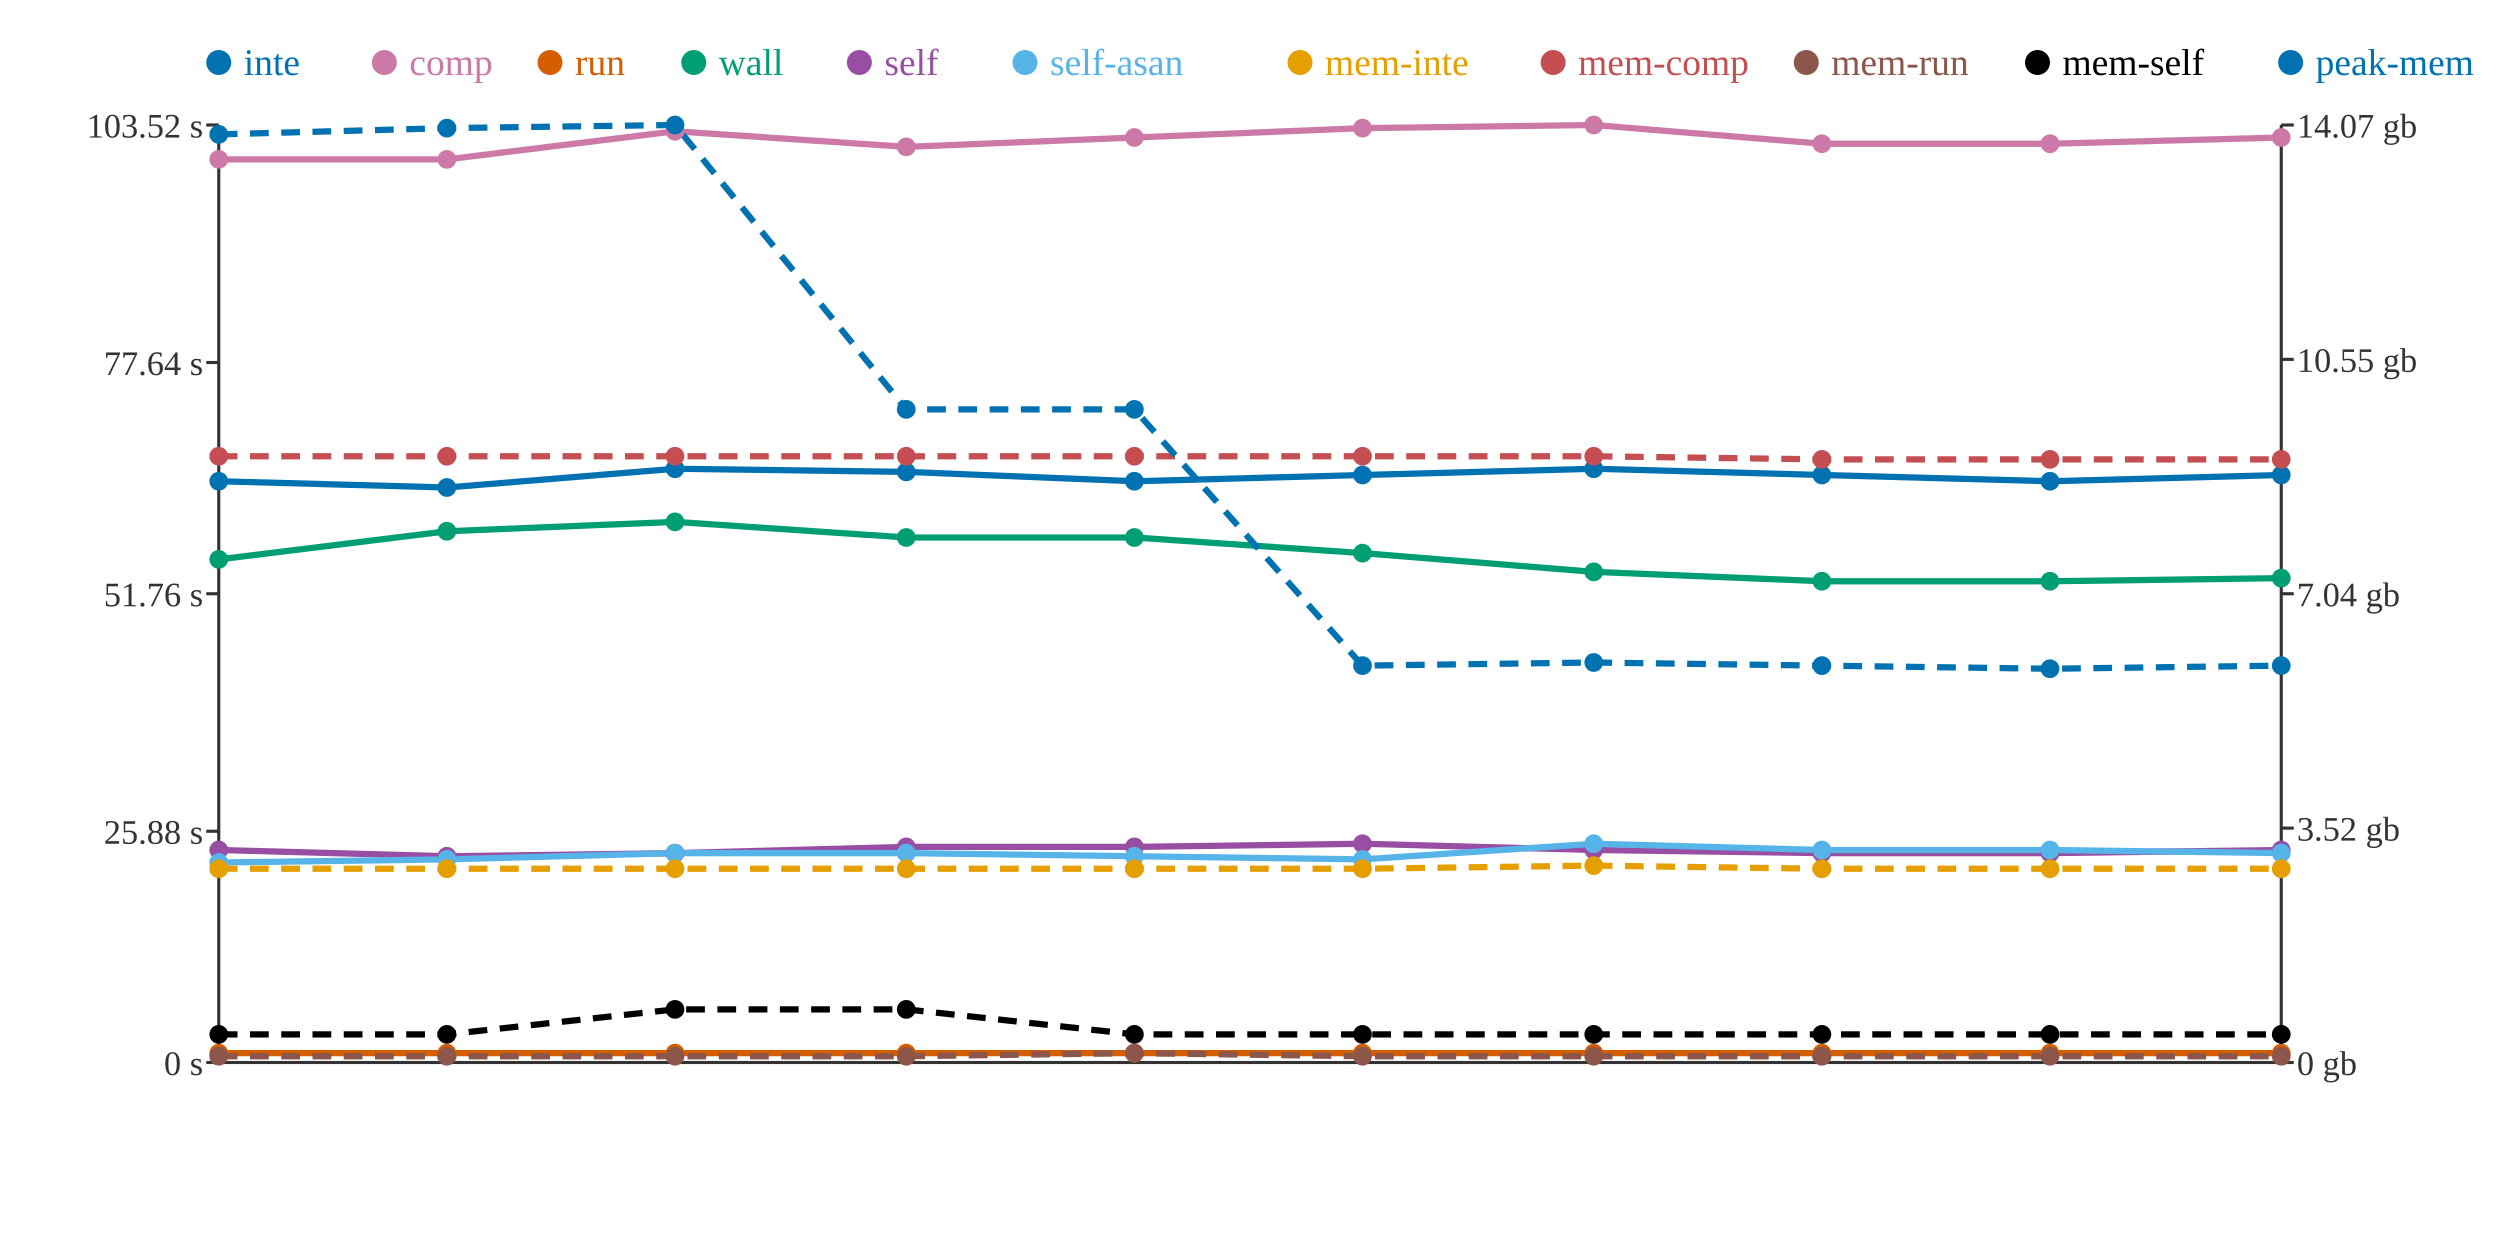
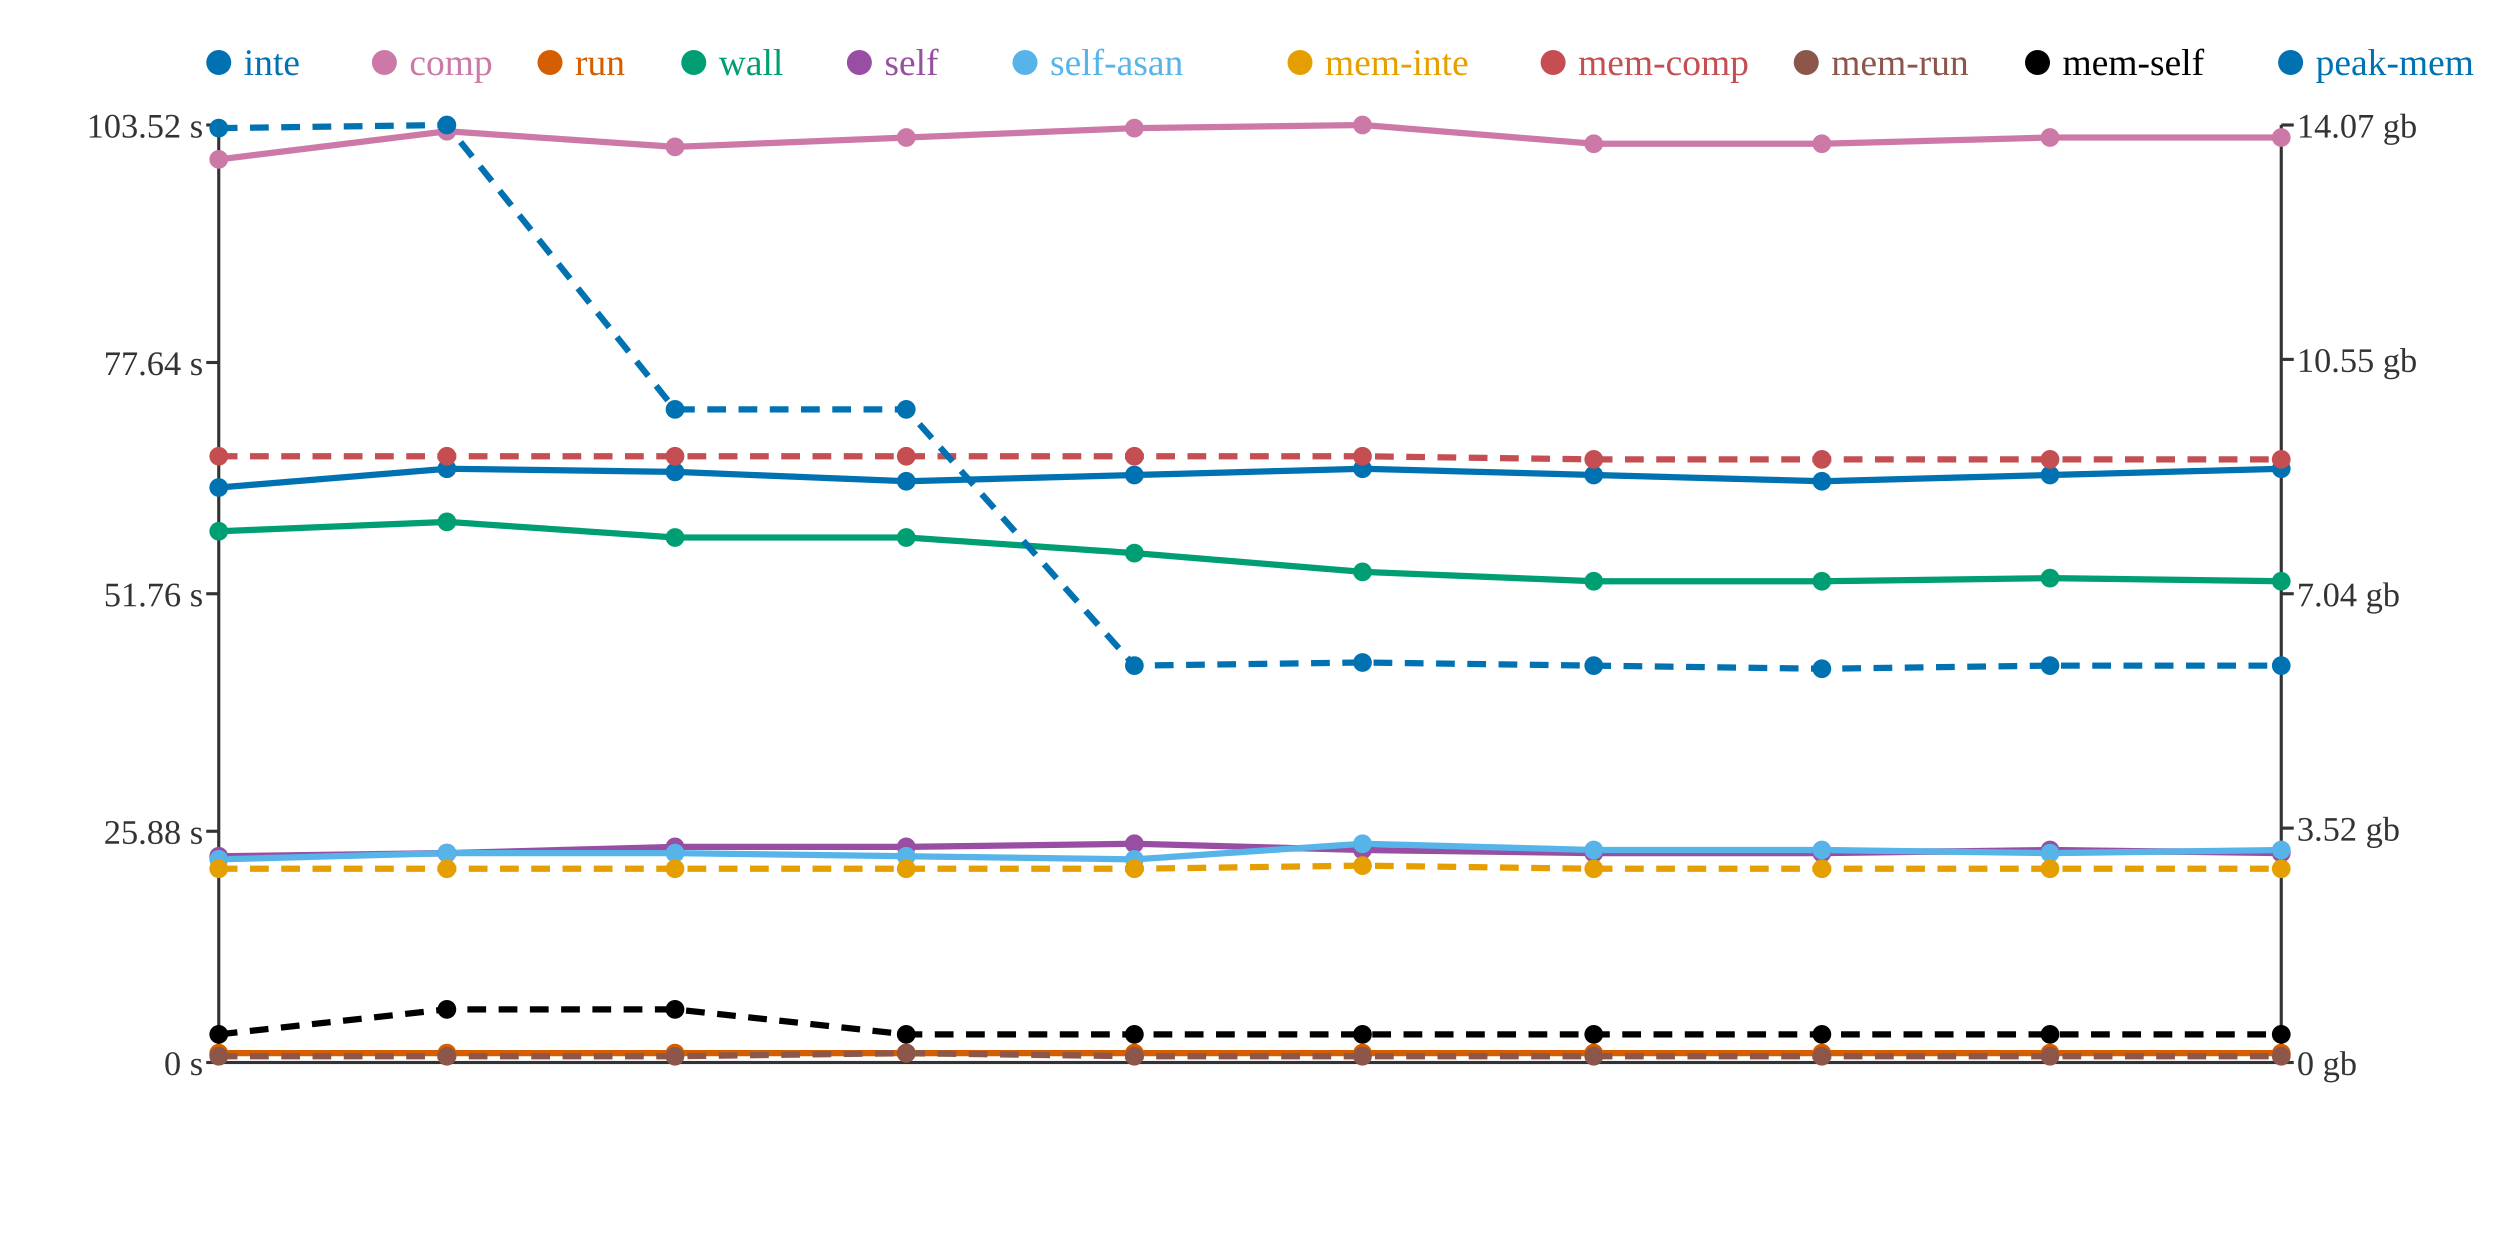
<svg xmlns="http://www.w3.org/2000/svg" width="800" height="400">
  <rect width="800" height="400" fill="white" />
  <line x1="70" y1="40" x2="70" y2="340" stroke="#333" stroke-width="1" />
  <line x1="70" y1="340" x2="730" y2="340" stroke="#333" stroke-width="1" />
  <line x1="730" y1="40" x2="730" y2="340" stroke="#333" stroke-width="1" />
  <line x1="66" y1="340" x2="70" y2="340" stroke="#333" stroke-width="1" />
  <text x="65" y="344" text-anchor="end" font-size="11" fill="#333">0 s</text>
  <line x1="66" y1="266" x2="70" y2="266" stroke="#333" stroke-width="1" />
  <text x="65" y="270" text-anchor="end" font-size="11" fill="#333">25.88 s</text>
  <line x1="66" y1="190" x2="70" y2="190" stroke="#333" stroke-width="1" />
  <text x="65" y="194" text-anchor="end" font-size="11" fill="#333">51.76 s</text>
  <line x1="66" y1="116" x2="70" y2="116" stroke="#333" stroke-width="1" />
  <text x="65" y="120" text-anchor="end" font-size="11" fill="#333">77.64 s</text>
  <line x1="66" y1="40" x2="70" y2="40" stroke="#333" stroke-width="1" />
  <text x="65" y="44" text-anchor="end" font-size="11" fill="#333">103.52 s</text>
  <line x1="730" y1="340" x2="734" y2="340" stroke="#333" stroke-width="1" />
  <text x="735" y="344" text-anchor="start" font-size="11" fill="#333">0 gb</text>
  <line x1="730" y1="265" x2="734" y2="265" stroke="#333" stroke-width="1" />
  <text x="735" y="269" text-anchor="start" font-size="11" fill="#333">3.52 gb</text>
  <line x1="730" y1="190" x2="734" y2="190" stroke="#333" stroke-width="1" />
  <text x="735" y="194" text-anchor="start" font-size="11" fill="#333">7.04 gb</text>
  <line x1="730" y1="115" x2="734" y2="115" stroke="#333" stroke-width="1" />
  <text x="735" y="119" text-anchor="start" font-size="11" fill="#333">10.55 gb</text>
  <line x1="730" y1="40" x2="734" y2="40" stroke="#333" stroke-width="1" />
  <text x="735" y="44" text-anchor="start" font-size="11" fill="#333">14.07 gb</text>
-   <polyline points="70,154 143,156 216,150 290,151 363,154 436,152 510,150 583,152 656,154 730,152" fill="none" stroke="#0072B2" stroke-width="2" />
-   <polyline points="70,51 143,51 216,42 290,47 363,44 436,41 510,40 583,46 656,46 730,44" fill="none" stroke="#CC79A7" stroke-width="2" />
+   <polyline points="70,156 143,150 216,151 290,154 363,152 436,150 510,152 583,154 656,152 730,150" fill="none" stroke="#0072B2" stroke-width="2" />
+   <polyline points="70,51 143,42 216,47 290,44 363,41 436,40 510,46 583,46 656,44 730,44" fill="none" stroke="#CC79A7" stroke-width="2" />
  <polyline points="70,337 143,337 216,337 290,337 363,337 436,337 510,337 583,337 656,337 730,337" fill="none" stroke="#D55E00" stroke-width="2" />
-   <polyline points="70,179 143,170 216,167 290,172 363,172 436,177 510,183 583,186 656,186 730,185" fill="none" stroke="#009E73" stroke-width="2" />
-   <polyline points="70,272 143,274 216,273 290,271 363,271 436,270 510,272 583,273 656,273 730,272" fill="none" stroke="#984EA3" stroke-width="2" />
-   <polyline points="70,276 143,275 216,273 290,273 363,274 436,275 510,270 583,272 656,272 730,273" fill="none" stroke="#56B4E9" stroke-width="2" />
-   <polyline points="70,278 143,278 216,278 290,278 363,278 436,278 510,277 583,278 656,278 730,278" fill="none" stroke="#E69F00" stroke-width="2" stroke-dasharray="6 4" />
-   <polyline points="70,146 143,146 216,146 290,146 363,146 436,146 510,146 583,147 656,147 730,147" fill="none" stroke="#C44E52" stroke-width="2" stroke-dasharray="6 4" />
-   <polyline points="70,338 143,338 216,338 290,338 363,337 436,338 510,338 583,338 656,338 730,338" fill="none" stroke="#8C564B" stroke-width="2" stroke-dasharray="6 4" />
-   <polyline points="70,331 143,331 216,323 290,323 363,331 436,331 510,331 583,331 656,331 730,331" fill="none" stroke="#000000" stroke-width="2" stroke-dasharray="6 4" />
-   <polyline points="70,43 143,41 216,40 290,131 363,131 436,213 510,212 583,213 656,214 730,213" fill="none" stroke="#0072B2" stroke-width="2" stroke-dasharray="6 4" />
-   <circle cx="70" cy="154" r="3" fill="#0072B2" />
+   <polyline points="70,170 143,167 216,172 290,172 363,177 436,183 510,186 583,186 656,185 730,186" fill="none" stroke="#009E73" stroke-width="2" />
+   <polyline points="70,274 143,273 216,271 290,271 363,270 436,272 510,273 583,273 656,272 730,273" fill="none" stroke="#984EA3" stroke-width="2" />
+   <polyline points="70,275 143,273 216,273 290,274 363,275 436,270 510,272 583,272 656,273 730,272" fill="none" stroke="#56B4E9" stroke-width="2" />
+   <polyline points="70,278 143,278 216,278 290,278 363,278 436,277 510,278 583,278 656,278 730,278" fill="none" stroke="#E69F00" stroke-width="2" stroke-dasharray="6 4" />
+   <polyline points="70,146 143,146 216,146 290,146 363,146 436,146 510,147 583,147 656,147 730,147" fill="none" stroke="#C44E52" stroke-width="2" stroke-dasharray="6 4" />
+   <polyline points="70,338 143,338 216,338 290,337 363,338 436,338 510,338 583,338 656,338 730,338" fill="none" stroke="#8C564B" stroke-width="2" stroke-dasharray="6 4" />
+   <polyline points="70,331 143,323 216,323 290,331 363,331 436,331 510,331 583,331 656,331 730,331" fill="none" stroke="#000000" stroke-width="2" stroke-dasharray="6 4" />
+   <polyline points="70,41 143,40 216,131 290,131 363,213 436,212 510,213 583,214 656,213 730,213" fill="none" stroke="#0072B2" stroke-width="2" stroke-dasharray="6 4" />
+   <circle cx="70" cy="156" r="3" fill="#0072B2" />
  <circle cx="70" cy="51" r="3" fill="#CC79A7" />
  <circle cx="70" cy="337" r="3" fill="#D55E00" />
-   <circle cx="70" cy="179" r="3" fill="#009E73" />
-   <circle cx="70" cy="272" r="3" fill="#984EA3" />
-   <circle cx="70" cy="276" r="3" fill="#56B4E9" />
+   <circle cx="70" cy="170" r="3" fill="#009E73" />
+   <circle cx="70" cy="274" r="3" fill="#984EA3" />
+   <circle cx="70" cy="275" r="3" fill="#56B4E9" />
  <circle cx="70" cy="278" r="3" fill="#E69F00" />
  <circle cx="70" cy="146" r="3" fill="#C44E52" />
  <circle cx="70" cy="338" r="3" fill="#8C564B" />
  <circle cx="70" cy="331" r="3" fill="#000000" />
-   <circle cx="70" cy="43" r="3" fill="#0072B2" />
-   <circle cx="143" cy="156" r="3" fill="#0072B2" />
-   <circle cx="143" cy="51" r="3" fill="#CC79A7" />
+   <circle cx="70" cy="41" r="3" fill="#0072B2" />
+   <circle cx="143" cy="150" r="3" fill="#0072B2" />
+   <circle cx="143" cy="42" r="3" fill="#CC79A7" />
  <circle cx="143" cy="337" r="3" fill="#D55E00" />
-   <circle cx="143" cy="170" r="3" fill="#009E73" />
-   <circle cx="143" cy="274" r="3" fill="#984EA3" />
-   <circle cx="143" cy="275" r="3" fill="#56B4E9" />
+   <circle cx="143" cy="167" r="3" fill="#009E73" />
+   <circle cx="143" cy="273" r="3" fill="#984EA3" />
+   <circle cx="143" cy="273" r="3" fill="#56B4E9" />
  <circle cx="143" cy="278" r="3" fill="#E69F00" />
  <circle cx="143" cy="146" r="3" fill="#C44E52" />
  <circle cx="143" cy="338" r="3" fill="#8C564B" />
-   <circle cx="143" cy="331" r="3" fill="#000000" />
-   <circle cx="143" cy="41" r="3" fill="#0072B2" />
-   <circle cx="216" cy="150" r="3" fill="#0072B2" />
-   <circle cx="216" cy="42" r="3" fill="#CC79A7" />
+   <circle cx="143" cy="323" r="3" fill="#000000" />
+   <circle cx="143" cy="40" r="3" fill="#0072B2" />
+   <circle cx="216" cy="151" r="3" fill="#0072B2" />
+   <circle cx="216" cy="47" r="3" fill="#CC79A7" />
  <circle cx="216" cy="337" r="3" fill="#D55E00" />
-   <circle cx="216" cy="167" r="3" fill="#009E73" />
-   <circle cx="216" cy="273" r="3" fill="#984EA3" />
+   <circle cx="216" cy="172" r="3" fill="#009E73" />
+   <circle cx="216" cy="271" r="3" fill="#984EA3" />
  <circle cx="216" cy="273" r="3" fill="#56B4E9" />
  <circle cx="216" cy="278" r="3" fill="#E69F00" />
  <circle cx="216" cy="146" r="3" fill="#C44E52" />
  <circle cx="216" cy="338" r="3" fill="#8C564B" />
  <circle cx="216" cy="323" r="3" fill="#000000" />
-   <circle cx="216" cy="40" r="3" fill="#0072B2" />
-   <circle cx="290" cy="151" r="3" fill="#0072B2" />
-   <circle cx="290" cy="47" r="3" fill="#CC79A7" />
+   <circle cx="216" cy="131" r="3" fill="#0072B2" />
+   <circle cx="290" cy="154" r="3" fill="#0072B2" />
+   <circle cx="290" cy="44" r="3" fill="#CC79A7" />
  <circle cx="290" cy="337" r="3" fill="#D55E00" />
  <circle cx="290" cy="172" r="3" fill="#009E73" />
  <circle cx="290" cy="271" r="3" fill="#984EA3" />
-   <circle cx="290" cy="273" r="3" fill="#56B4E9" />
+   <circle cx="290" cy="274" r="3" fill="#56B4E9" />
  <circle cx="290" cy="278" r="3" fill="#E69F00" />
  <circle cx="290" cy="146" r="3" fill="#C44E52" />
-   <circle cx="290" cy="338" r="3" fill="#8C564B" />
-   <circle cx="290" cy="323" r="3" fill="#000000" />
+   <circle cx="290" cy="337" r="3" fill="#8C564B" />
+   <circle cx="290" cy="331" r="3" fill="#000000" />
  <circle cx="290" cy="131" r="3" fill="#0072B2" />
-   <circle cx="363" cy="154" r="3" fill="#0072B2" />
-   <circle cx="363" cy="44" r="3" fill="#CC79A7" />
+   <circle cx="363" cy="152" r="3" fill="#0072B2" />
+   <circle cx="363" cy="41" r="3" fill="#CC79A7" />
  <circle cx="363" cy="337" r="3" fill="#D55E00" />
-   <circle cx="363" cy="172" r="3" fill="#009E73" />
-   <circle cx="363" cy="271" r="3" fill="#984EA3" />
-   <circle cx="363" cy="274" r="3" fill="#56B4E9" />
+   <circle cx="363" cy="177" r="3" fill="#009E73" />
+   <circle cx="363" cy="270" r="3" fill="#984EA3" />
+   <circle cx="363" cy="275" r="3" fill="#56B4E9" />
  <circle cx="363" cy="278" r="3" fill="#E69F00" />
  <circle cx="363" cy="146" r="3" fill="#C44E52" />
-   <circle cx="363" cy="337" r="3" fill="#8C564B" />
+   <circle cx="363" cy="338" r="3" fill="#8C564B" />
  <circle cx="363" cy="331" r="3" fill="#000000" />
-   <circle cx="363" cy="131" r="3" fill="#0072B2" />
-   <circle cx="436" cy="152" r="3" fill="#0072B2" />
-   <circle cx="436" cy="41" r="3" fill="#CC79A7" />
+   <circle cx="363" cy="213" r="3" fill="#0072B2" />
+   <circle cx="436" cy="150" r="3" fill="#0072B2" />
+   <circle cx="436" cy="40" r="3" fill="#CC79A7" />
  <circle cx="436" cy="337" r="3" fill="#D55E00" />
-   <circle cx="436" cy="177" r="3" fill="#009E73" />
-   <circle cx="436" cy="270" r="3" fill="#984EA3" />
-   <circle cx="436" cy="275" r="3" fill="#56B4E9" />
-   <circle cx="436" cy="278" r="3" fill="#E69F00" />
+   <circle cx="436" cy="183" r="3" fill="#009E73" />
+   <circle cx="436" cy="272" r="3" fill="#984EA3" />
+   <circle cx="436" cy="270" r="3" fill="#56B4E9" />
+   <circle cx="436" cy="277" r="3" fill="#E69F00" />
  <circle cx="436" cy="146" r="3" fill="#C44E52" />
  <circle cx="436" cy="338" r="3" fill="#8C564B" />
  <circle cx="436" cy="331" r="3" fill="#000000" />
-   <circle cx="436" cy="213" r="3" fill="#0072B2" />
-   <circle cx="510" cy="150" r="3" fill="#0072B2" />
-   <circle cx="510" cy="40" r="3" fill="#CC79A7" />
+   <circle cx="436" cy="212" r="3" fill="#0072B2" />
+   <circle cx="510" cy="152" r="3" fill="#0072B2" />
+   <circle cx="510" cy="46" r="3" fill="#CC79A7" />
  <circle cx="510" cy="337" r="3" fill="#D55E00" />
-   <circle cx="510" cy="183" r="3" fill="#009E73" />
-   <circle cx="510" cy="272" r="3" fill="#984EA3" />
-   <circle cx="510" cy="270" r="3" fill="#56B4E9" />
-   <circle cx="510" cy="277" r="3" fill="#E69F00" />
-   <circle cx="510" cy="146" r="3" fill="#C44E52" />
+   <circle cx="510" cy="186" r="3" fill="#009E73" />
+   <circle cx="510" cy="273" r="3" fill="#984EA3" />
+   <circle cx="510" cy="272" r="3" fill="#56B4E9" />
+   <circle cx="510" cy="278" r="3" fill="#E69F00" />
+   <circle cx="510" cy="147" r="3" fill="#C44E52" />
  <circle cx="510" cy="338" r="3" fill="#8C564B" />
  <circle cx="510" cy="331" r="3" fill="#000000" />
-   <circle cx="510" cy="212" r="3" fill="#0072B2" />
-   <circle cx="583" cy="152" r="3" fill="#0072B2" />
+   <circle cx="510" cy="213" r="3" fill="#0072B2" />
+   <circle cx="583" cy="154" r="3" fill="#0072B2" />
  <circle cx="583" cy="46" r="3" fill="#CC79A7" />
  <circle cx="583" cy="337" r="3" fill="#D55E00" />
  <circle cx="583" cy="186" r="3" fill="#009E73" />
  <circle cx="583" cy="273" r="3" fill="#984EA3" />
  <circle cx="583" cy="272" r="3" fill="#56B4E9" />
  <circle cx="583" cy="278" r="3" fill="#E69F00" />
  <circle cx="583" cy="147" r="3" fill="#C44E52" />
  <circle cx="583" cy="338" r="3" fill="#8C564B" />
  <circle cx="583" cy="331" r="3" fill="#000000" />
-   <circle cx="583" cy="213" r="3" fill="#0072B2" />
-   <circle cx="656" cy="154" r="3" fill="#0072B2" />
-   <circle cx="656" cy="46" r="3" fill="#CC79A7" />
+   <circle cx="583" cy="214" r="3" fill="#0072B2" />
+   <circle cx="656" cy="152" r="3" fill="#0072B2" />
+   <circle cx="656" cy="44" r="3" fill="#CC79A7" />
  <circle cx="656" cy="337" r="3" fill="#D55E00" />
-   <circle cx="656" cy="186" r="3" fill="#009E73" />
-   <circle cx="656" cy="273" r="3" fill="#984EA3" />
-   <circle cx="656" cy="272" r="3" fill="#56B4E9" />
+   <circle cx="656" cy="185" r="3" fill="#009E73" />
+   <circle cx="656" cy="272" r="3" fill="#984EA3" />
+   <circle cx="656" cy="273" r="3" fill="#56B4E9" />
  <circle cx="656" cy="278" r="3" fill="#E69F00" />
  <circle cx="656" cy="147" r="3" fill="#C44E52" />
  <circle cx="656" cy="338" r="3" fill="#8C564B" />
  <circle cx="656" cy="331" r="3" fill="#000000" />
-   <circle cx="656" cy="214" r="3" fill="#0072B2" />
-   <circle cx="730" cy="152" r="3" fill="#0072B2" />
+   <circle cx="656" cy="213" r="3" fill="#0072B2" />
+   <circle cx="730" cy="150" r="3" fill="#0072B2" />
  <circle cx="730" cy="44" r="3" fill="#CC79A7" />
  <circle cx="730" cy="337" r="3" fill="#D55E00" />
-   <circle cx="730" cy="185" r="3" fill="#009E73" />
-   <circle cx="730" cy="272" r="3" fill="#984EA3" />
-   <circle cx="730" cy="273" r="3" fill="#56B4E9" />
+   <circle cx="730" cy="186" r="3" fill="#009E73" />
+   <circle cx="730" cy="273" r="3" fill="#984EA3" />
+   <circle cx="730" cy="272" r="3" fill="#56B4E9" />
  <circle cx="730" cy="278" r="3" fill="#E69F00" />
  <circle cx="730" cy="147" r="3" fill="#C44E52" />
  <circle cx="730" cy="338" r="3" fill="#8C564B" />
  <circle cx="730" cy="331" r="3" fill="#000000" />
  <circle cx="730" cy="213" r="3" fill="#0072B2" />
  <circle cx="70" cy="20" r="4" fill="#0072B2" />
  <text x="78" y="24" text-anchor="start" font-size="12" fill="#0072B2">inte</text>
  <circle cx="123" cy="20" r="4" fill="#CC79A7" />
  <text x="131" y="24" text-anchor="start" font-size="12" fill="#CC79A7">comp</text>
  <circle cx="176" cy="20" r="4" fill="#D55E00" />
  <text x="184" y="24" text-anchor="start" font-size="12" fill="#D55E00">run</text>
  <circle cx="222" cy="20" r="4" fill="#009E73" />
  <text x="230" y="24" text-anchor="start" font-size="12" fill="#009E73">wall</text>
  <circle cx="275" cy="20" r="4" fill="#984EA3" />
  <text x="283" y="24" text-anchor="start" font-size="12" fill="#984EA3">self</text>
  <circle cx="328" cy="20" r="4" fill="#56B4E9" />
  <text x="336" y="24" text-anchor="start" font-size="12" fill="#56B4E9">self-asan</text>
  <circle cx="416" cy="20" r="4" fill="#E69F00" />
  <text x="424" y="24" text-anchor="start" font-size="12" fill="#E69F00">mem-inte</text>
  <circle cx="497" cy="20" r="4" fill="#C44E52" />
  <text x="505" y="24" text-anchor="start" font-size="12" fill="#C44E52">mem-comp</text>
  <circle cx="578" cy="20" r="4" fill="#8C564B" />
  <text x="586" y="24" text-anchor="start" font-size="12" fill="#8C564B">mem-run</text>
  <circle cx="652" cy="20" r="4" fill="#000000" />
  <text x="660" y="24" text-anchor="start" font-size="12" fill="#000000">mem-self</text>
  <circle cx="733" cy="20" r="4" fill="#0072B2" />
  <text x="741" y="24" text-anchor="start" font-size="12" fill="#0072B2">peak-mem</text>
</svg>
